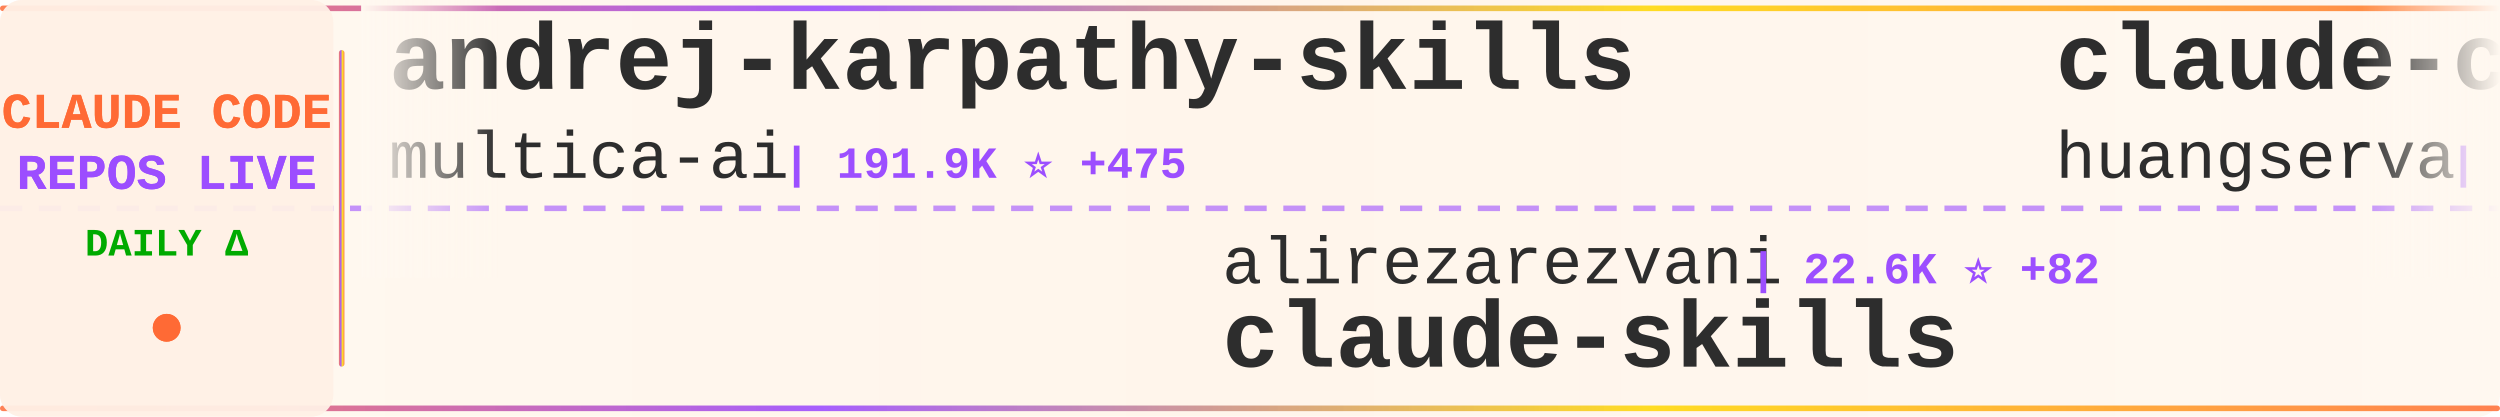
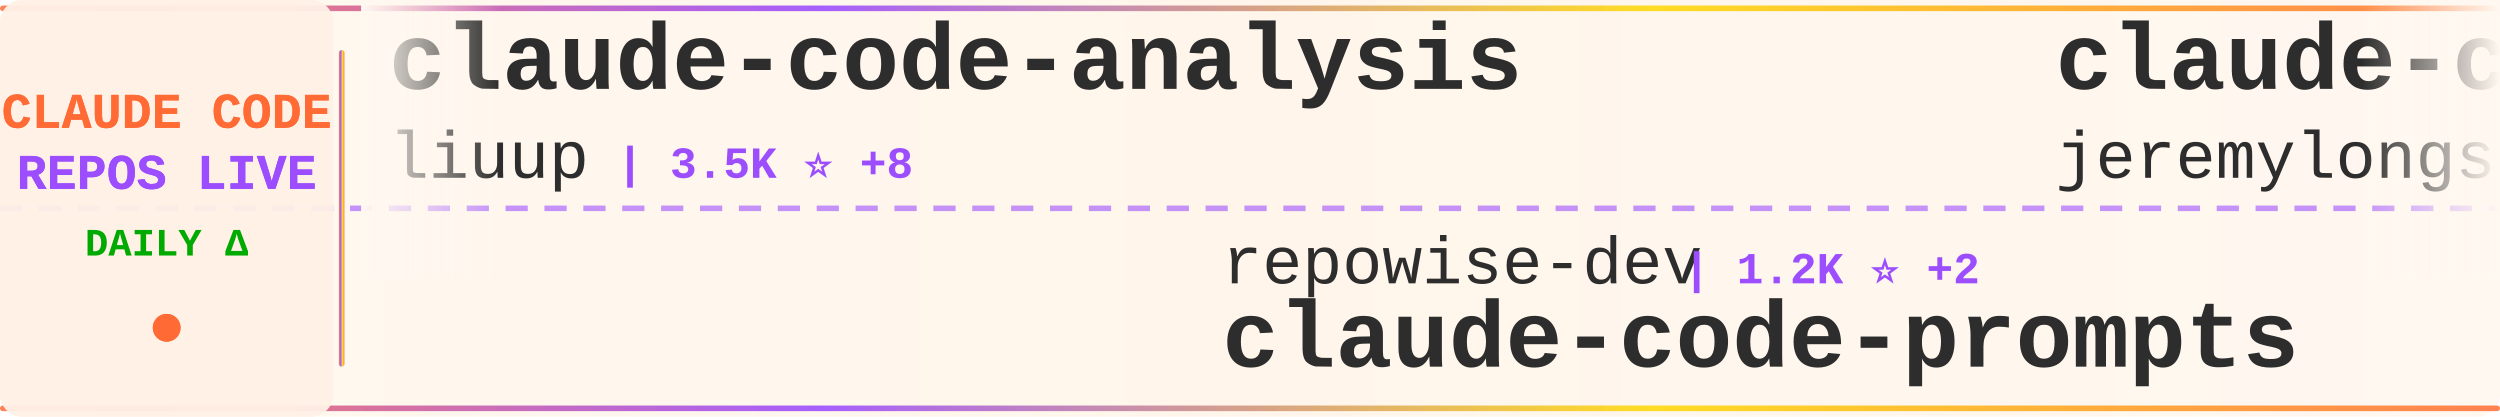
<svg xmlns="http://www.w3.org/2000/svg" width="900" height="150">
  <defs>
    <linearGradient id="tickerBg" x1="0%" y1="0%" x2="100%" y2="0%">
      <stop offset="0%" style="stop-color:#fff8f0;stop-opacity:0.98" />
      <stop offset="50%" style="stop-color:#fff5eb;stop-opacity:1" />
      <stop offset="100%" style="stop-color:#fff8f0;stop-opacity:0.98" />
    </linearGradient>
    <linearGradient id="borderGrad" x1="0%" y1="0%" x2="100%" y2="0%">
      <stop offset="0%" style="stop-color:#FF6B35;stop-opacity:0.85">
        <animate attributeName="stop-opacity" values="0.85;1;0.85" dur="2s" repeatCount="indefinite" />
      </stop>
      <stop offset="33%" style="stop-color:#9C4EFF;stop-opacity:0.9">
        <animate attributeName="stop-opacity" values="0.9;1;0.9" dur="2.2s" repeatCount="indefinite" />
      </stop>
      <stop offset="66%" style="stop-color:#FFD700;stop-opacity:0.85">
        <animate attributeName="stop-opacity" values="0.85;1;0.85" dur="1.8s" repeatCount="indefinite" />
      </stop>
      <stop offset="100%" style="stop-color:#FF6B35;stop-opacity:0.85">
        <animate attributeName="stop-opacity" values="0.85;1;0.85" dur="2s" repeatCount="indefinite" />
      </stop>
    </linearGradient>
    <filter id="textGlow">
      <feGaussianBlur stdDeviation="0.15" result="coloredBlur" />
      <feMerge>
        <feMergeNode in="coloredBlur" />
        <feMergeNode in="SourceGraphic" />
      </feMerge>
    </filter>
    <filter id="metricGlow">
      <feGaussianBlur stdDeviation="0.2" result="coloredBlur" />
      <feMerge>
        <feMergeNode in="coloredBlur" />
        <feMergeNode in="SourceGraphic" />
      </feMerge>
    </filter>
    <linearGradient id="leftFade" x1="0%" y1="0%" x2="100%" y2="0%">
      <stop offset="0%" style="stop-color:#fff8f0;stop-opacity:1" />
      <stop offset="100%" style="stop-color:#fff8f0;stop-opacity:0" />
    </linearGradient>
    <linearGradient id="rightFade" x1="0%" y1="0%" x2="100%" y2="0%">
      <stop offset="0%" style="stop-color:#fff8f0;stop-opacity:0" />
      <stop offset="100%" style="stop-color:#fff8f0;stop-opacity:1" />
    </linearGradient>
  </defs>
  <rect width="900" height="150" fill="url(#tickerBg)" rx="8" />
  <rect x="0" y="2" width="900" height="2" fill="url(#borderGrad)" rx="1" />
  <rect x="0" y="146" width="900" height="2" fill="url(#borderGrad)" rx="1" />
  <line x1="0" y1="75" x2="900" y2="75" stroke="#9C4EFF" stroke-width="2" stroke-dasharray="8 6" opacity="0.6" />
  <rect x="0" y="0" width="120" height="150" fill="#fff0e6" opacity="0.95" rx="8" />
  <text x="60" y="46" font-family="'Courier New', monospace" font-size="18" font-weight="bold" fill="#FF6B35" text-anchor="middle" filter="url(#textGlow)">
    CLAUDE CODE
  </text>
  <text x="60" y="68" font-family="'Courier New', monospace" font-size="18" font-weight="bold" fill="#9C4EFF" text-anchor="middle" filter="url(#textGlow)">
    REPOS LIVE
  </text>
  <text x="60" y="92" font-family="'Courier New', monospace" font-size="14" font-weight="bold" fill="#00aa00" text-anchor="middle">
    DAILY Δ
  </text>
  <circle cx="60" cy="118" r="5" fill="#FF6B35" filter="url(#metricGlow)">
    <animate attributeName="r" values="4;6;4" dur="1.5s" repeatCount="indefinite" />
    <animate attributeName="opacity" values="0.6;1;0.6" dur="1.5s" repeatCount="indefinite" />
  </circle>
  <rect x="122" y="18" width="2" height="114" fill="url(#borderGrad)" rx="1" />
  <clipPath id="tickerClip">
    <rect x="130" y="0" width="770" height="150" />
  </clipPath>
  <g clip-path="url(#tickerClip)">
    <g id="tickerItems">
      <animateTransform attributeName="transform" attributeType="XML" type="translate" from="0 0" to="-3000 0" dur="54s" repeatCount="indefinite" />
      <g transform="translate(0, 0)">
-         <text x="140" y="32" font-family="'Courier New', monospace" font-size="34" font-weight="bold" fill="#2d2d2d">andrej-karpathy-skills</text>
-         <text x="140" y="64" font-family="'Courier New', monospace" font-size="24" font-weight="normal" fill="#2d2d2d" opacity="1.0">multica-ai</text>
-         <text x="282" y="64" font-family="'Courier New', monospace" font-size="16" font-weight="bold" fill="#9C4EFF"> | 191.9K ⭐ +475</text>
+         <text x="140" y="32" font-family="'Courier New', monospace" font-size="34" font-weight="bold" fill="#2d2d2d">claude-code-analysis</text>
+         <text x="140" y="64" font-family="'Courier New', monospace" font-size="24" font-weight="normal" fill="#2d2d2d" opacity="1.0">liuup</text>
+         <text x="222" y="64" font-family="'Courier New', monospace" font-size="16" font-weight="bold" fill="#9C4EFF"> | 3.5K ⭐ +8</text>
      </g>
      <g transform="translate(300, 0)">
-         <text x="140" y="102" font-family="'Courier New', monospace" font-size="24" font-weight="normal" fill="#2d2d2d" opacity="1.0">alirezarezvani</text>
-         <text x="330" y="102" font-family="'Courier New', monospace" font-size="16" font-weight="bold" fill="#9C4EFF"> | 22.6K ⭐ +82</text>
-         <text x="140" y="132" font-family="'Courier New', monospace" font-size="34" font-weight="bold" fill="#2d2d2d">claude-skills</text>
+         <text x="140" y="102" font-family="'Courier New', monospace" font-size="24" font-weight="normal" fill="#2d2d2d" opacity="1.0">repowise-dev</text>
+         <text x="306" y="102" font-family="'Courier New', monospace" font-size="16" font-weight="bold" fill="#9C4EFF"> | 1.2K ⭐ +2</text>
+         <text x="140" y="132" font-family="'Courier New', monospace" font-size="34" font-weight="bold" fill="#2d2d2d">claude-code-prompts</text>
      </g>
      <g transform="translate(600, 0)">
-         <text x="140" y="32" font-family="'Courier New', monospace" font-size="34" font-weight="bold" fill="#2d2d2d">claude-code-cli</text>
-         <text x="140" y="64" font-family="'Courier New', monospace" font-size="24" font-weight="normal" fill="#2d2d2d" opacity="1.0">huangserva</text>
-         <text x="282" y="64" font-family="'Courier New', monospace" font-size="16" font-weight="bold" fill="#9C4EFF"> | 618 ⭐</text>
+         <text x="140" y="32" font-family="'Courier New', monospace" font-size="34" font-weight="bold" fill="#2d2d2d">claude-code-plugins-plus...</text>
+         <text x="140" y="64" font-family="'Courier New', monospace" font-size="24" font-weight="normal" fill="#2d2d2d" opacity="1.0">jeremylongshore</text>
+         <text x="342" y="64" font-family="'Courier New', monospace" font-size="16" font-weight="bold" fill="#9C4EFF"> | 2.5K ⭐ +4</text>
      </g>
      <g transform="translate(900, 0)">
-         <text x="140" y="102" font-family="'Courier New', monospace" font-size="24" font-weight="normal" fill="#2d2d2d" opacity="1.0">Alishahryar1</text>
-         <text x="306" y="102" font-family="'Courier New', monospace" font-size="16" font-weight="bold" fill="#9C4EFF"> | 40.0K ⭐ +163</text>
-         <text x="140" y="132" font-family="'Courier New', monospace" font-size="34" font-weight="bold" fill="#2d2d2d">free-claude-code</text>
+         <text x="140" y="102" font-family="'Courier New', monospace" font-size="24" font-weight="normal" fill="#2d2d2d" opacity="1.0">pengchengneo</text>
+         <text x="306" y="102" font-family="'Courier New', monospace" font-size="16" font-weight="bold" fill="#9C4EFF"> | 1.7K ⭐ +15</text>
+         <text x="140" y="132" font-family="'Courier New', monospace" font-size="34" font-weight="bold" fill="#2d2d2d">Claude-Code</text>
      </g>
      <g transform="translate(1200, 0)">
-         <text x="140" y="32" font-family="'Courier New', monospace" font-size="34" font-weight="bold" fill="#2d2d2d">claude-code-showcase</text>
-         <text x="140" y="64" font-family="'Courier New', monospace" font-size="24" font-weight="normal" fill="#2d2d2d" opacity="1.0">ChrisWiles</text>
-         <text x="282" y="64" font-family="'Courier New', monospace" font-size="16" font-weight="bold" fill="#9C4EFF"> | 6.0K ⭐ +2</text>
+         <text x="140" y="32" font-family="'Courier New', monospace" font-size="34" font-weight="bold" fill="#2d2d2d">claude-code-tudou</text>
+         <text x="140" y="64" font-family="'Courier New', monospace" font-size="24" font-weight="normal" fill="#2d2d2d" opacity="1.0">AICoderTudou</text>
+         <text x="306" y="64" font-family="'Courier New', monospace" font-size="16" font-weight="bold" fill="#9C4EFF"> | 498 ⭐</text>
      </g>
      <g transform="translate(1500, 0)">
-         <text x="140" y="102" font-family="'Courier New', monospace" font-size="24" font-weight="normal" fill="#2d2d2d" opacity="1.0">Cranot</text>
-         <text x="234" y="102" font-family="'Courier New', monospace" font-size="16" font-weight="bold" fill="#9C4EFF"> | 2.8K ⭐ +1</text>
-         <text x="140" y="132" font-family="'Courier New', monospace" font-size="34" font-weight="bold" fill="#2d2d2d">claude-code-guide</text>
+         <text x="140" y="102" font-family="'Courier New', monospace" font-size="24" font-weight="normal" fill="#2d2d2d" opacity="1.0">xu-xiang</text>
+         <text x="258" y="102" font-family="'Courier New', monospace" font-size="16" font-weight="bold" fill="#9C4EFF"> | 1.7K ⭐ +12</text>
+         <text x="140" y="132" font-family="'Courier New', monospace" font-size="34" font-weight="bold" fill="#2d2d2d">everything-claude-code-z...</text>
      </g>
      <g transform="translate(1800, 0)">
-         <text x="140" y="32" font-family="'Courier New', monospace" font-size="34" font-weight="bold" fill="#2d2d2d">claude-code-proxy</text>
-         <text x="140" y="64" font-family="'Courier New', monospace" font-size="24" font-weight="normal" fill="#2d2d2d" opacity="1.0">fuergaosi233</text>
-         <text x="306" y="64" font-family="'Courier New', monospace" font-size="16" font-weight="bold" fill="#9C4EFF"> | 2.7K ⭐ +5</text>
+         <text x="140" y="32" font-family="'Courier New', monospace" font-size="34" font-weight="bold" fill="#2d2d2d">claude-code-infrastructu...</text>
+         <text x="140" y="64" font-family="'Courier New', monospace" font-size="24" font-weight="normal" fill="#2d2d2d" opacity="1.0">diet103</text>
+         <text x="246" y="64" font-family="'Courier New', monospace" font-size="16" font-weight="bold" fill="#9C4EFF"> | 9.7K ⭐ +4</text>
      </g>
      <g transform="translate(2100, 0)">
-         <text x="140" y="102" font-family="'Courier New', monospace" font-size="24" font-weight="normal" fill="#2d2d2d" opacity="1.0">simonw</text>
-         <text x="234" y="102" font-family="'Courier New', monospace" font-size="16" font-weight="bold" fill="#9C4EFF"> | 1.6K ⭐ +2</text>
-         <text x="140" y="132" font-family="'Courier New', monospace" font-size="34" font-weight="bold" fill="#2d2d2d">claude-code-transcripts</text>
+         <text x="140" y="102" font-family="'Courier New', monospace" font-size="24" font-weight="normal" fill="#2d2d2d" opacity="1.0">OrcaWhisper</text>
+         <text x="294" y="102" font-family="'Courier New', monospace" font-size="16" font-weight="bold" fill="#9C4EFF"> | 84 ⭐ +1</text>
+         <text x="140" y="132" font-family="'Courier New', monospace" font-size="34" font-weight="bold" fill="#2d2d2d">Claude-Code</text>
      </g>
      <g transform="translate(2400, 0)">
-         <text x="140" y="32" font-family="'Courier New', monospace" font-size="34" font-weight="bold" fill="#2d2d2d">claude-code-security-rev...</text>
-         <text x="140" y="64" font-family="'Courier New', monospace" font-size="24" font-weight="normal" fill="#2d2d2d" opacity="1.0">anthropics</text>
-         <text x="282" y="64" font-family="'Courier New', monospace" font-size="16" font-weight="bold" fill="#9C4EFF"> | 5.5K ⭐ +12</text>
+         <text x="140" y="32" font-family="'Courier New', monospace" font-size="34" font-weight="bold" fill="#2d2d2d">claude-code-system-promp...</text>
+         <text x="140" y="64" font-family="'Courier New', monospace" font-size="24" font-weight="normal" fill="#2d2d2d" opacity="1.0">Piebald-AI</text>
+         <text x="282" y="64" font-family="'Courier New', monospace" font-size="16" font-weight="bold" fill="#9C4EFF"> | 11.8K ⭐ +24</text>
      </g>
      <g transform="translate(2700, 0)">
-         <text x="140" y="102" font-family="'Courier New', monospace" font-size="24" font-weight="normal" fill="#2d2d2d" opacity="1.0">ykdojo</text>
-         <text x="234" y="102" font-family="'Courier New', monospace" font-size="16" font-weight="bold" fill="#9C4EFF"> | 9.2K ⭐ +22</text>
-         <text x="140" y="132" font-family="'Courier New', monospace" font-size="34" font-weight="bold" fill="#2d2d2d">claude-code-tips</text>
+         <text x="140" y="102" font-family="'Courier New', monospace" font-size="24" font-weight="normal" fill="#2d2d2d" opacity="1.0">nicedreamzapp</text>
+         <text x="318" y="102" font-family="'Courier New', monospace" font-size="16" font-weight="bold" fill="#9C4EFF"> | 2.9K ⭐ +3</text>
+         <text x="140" y="132" font-family="'Courier New', monospace" font-size="34" font-weight="bold" fill="#2d2d2d">claude-code-local</text>
      </g>
      <g transform="translate(3000, 0)">
-         <text x="140" y="32" font-family="'Courier New', monospace" font-size="34" font-weight="bold" fill="#2d2d2d">andrej-karpathy-skills</text>
-         <text x="140" y="64" font-family="'Courier New', monospace" font-size="24" font-weight="normal" fill="#2d2d2d" opacity="1.0">multica-ai</text>
-         <text x="282" y="64" font-family="'Courier New', monospace" font-size="16" font-weight="bold" fill="#9C4EFF"> | 191.9K ⭐ +475</text>
+         <text x="140" y="32" font-family="'Courier New', monospace" font-size="34" font-weight="bold" fill="#2d2d2d">claude-code-analysis</text>
+         <text x="140" y="64" font-family="'Courier New', monospace" font-size="24" font-weight="normal" fill="#2d2d2d" opacity="1.0">liuup</text>
+         <text x="222" y="64" font-family="'Courier New', monospace" font-size="16" font-weight="bold" fill="#9C4EFF"> | 3.5K ⭐ +8</text>
      </g>
      <g transform="translate(3300, 0)">
-         <text x="140" y="102" font-family="'Courier New', monospace" font-size="24" font-weight="normal" fill="#2d2d2d" opacity="1.0">alirezarezvani</text>
-         <text x="330" y="102" font-family="'Courier New', monospace" font-size="16" font-weight="bold" fill="#9C4EFF"> | 22.6K ⭐ +82</text>
-         <text x="140" y="132" font-family="'Courier New', monospace" font-size="34" font-weight="bold" fill="#2d2d2d">claude-skills</text>
+         <text x="140" y="102" font-family="'Courier New', monospace" font-size="24" font-weight="normal" fill="#2d2d2d" opacity="1.0">repowise-dev</text>
+         <text x="306" y="102" font-family="'Courier New', monospace" font-size="16" font-weight="bold" fill="#9C4EFF"> | 1.2K ⭐ +2</text>
+         <text x="140" y="132" font-family="'Courier New', monospace" font-size="34" font-weight="bold" fill="#2d2d2d">claude-code-prompts</text>
      </g>
      <g transform="translate(3600, 0)">
-         <text x="140" y="32" font-family="'Courier New', monospace" font-size="34" font-weight="bold" fill="#2d2d2d">claude-code-cli</text>
-         <text x="140" y="64" font-family="'Courier New', monospace" font-size="24" font-weight="normal" fill="#2d2d2d" opacity="1.0">huangserva</text>
-         <text x="282" y="64" font-family="'Courier New', monospace" font-size="16" font-weight="bold" fill="#9C4EFF"> | 618 ⭐</text>
+         <text x="140" y="32" font-family="'Courier New', monospace" font-size="34" font-weight="bold" fill="#2d2d2d">claude-code-plugins-plus...</text>
+         <text x="140" y="64" font-family="'Courier New', monospace" font-size="24" font-weight="normal" fill="#2d2d2d" opacity="1.0">jeremylongshore</text>
+         <text x="342" y="64" font-family="'Courier New', monospace" font-size="16" font-weight="bold" fill="#9C4EFF"> | 2.5K ⭐ +4</text>
      </g>
      <g transform="translate(3900, 0)">
-         <text x="140" y="102" font-family="'Courier New', monospace" font-size="24" font-weight="normal" fill="#2d2d2d" opacity="1.0">Alishahryar1</text>
-         <text x="306" y="102" font-family="'Courier New', monospace" font-size="16" font-weight="bold" fill="#9C4EFF"> | 40.0K ⭐ +163</text>
-         <text x="140" y="132" font-family="'Courier New', monospace" font-size="34" font-weight="bold" fill="#2d2d2d">free-claude-code</text>
+         <text x="140" y="102" font-family="'Courier New', monospace" font-size="24" font-weight="normal" fill="#2d2d2d" opacity="1.0">pengchengneo</text>
+         <text x="306" y="102" font-family="'Courier New', monospace" font-size="16" font-weight="bold" fill="#9C4EFF"> | 1.7K ⭐ +15</text>
+         <text x="140" y="132" font-family="'Courier New', monospace" font-size="34" font-weight="bold" fill="#2d2d2d">Claude-Code</text>
      </g>
    </g>
  </g>
  <rect x="130" y="0" width="50" height="100" fill="url(#leftFade)" />
  <rect x="850" y="0" width="50" height="100" fill="url(#rightFade)" />
</svg>
